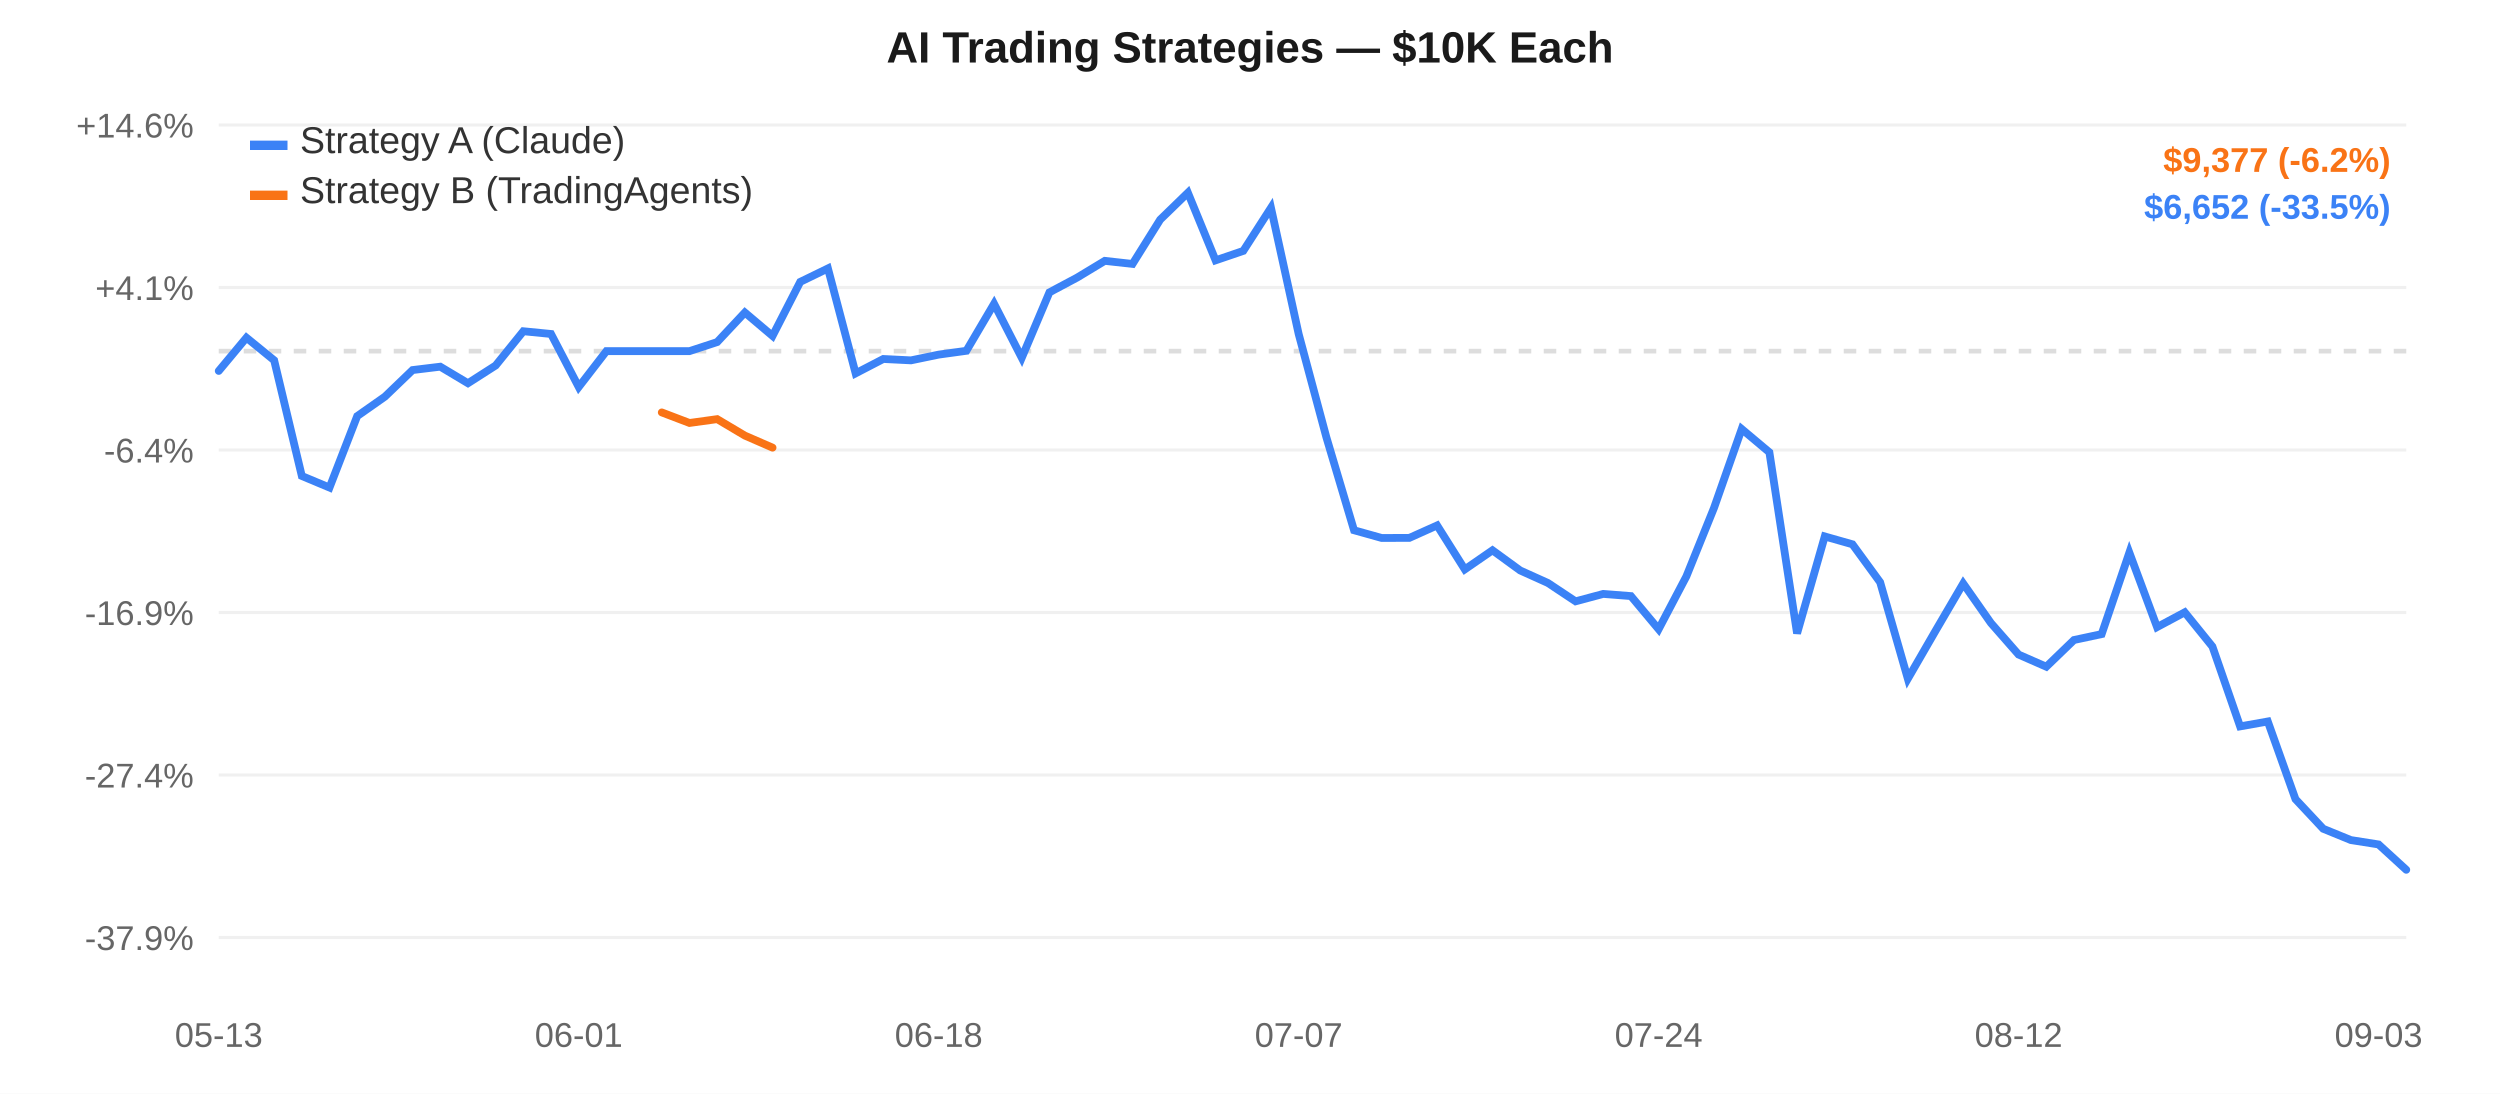
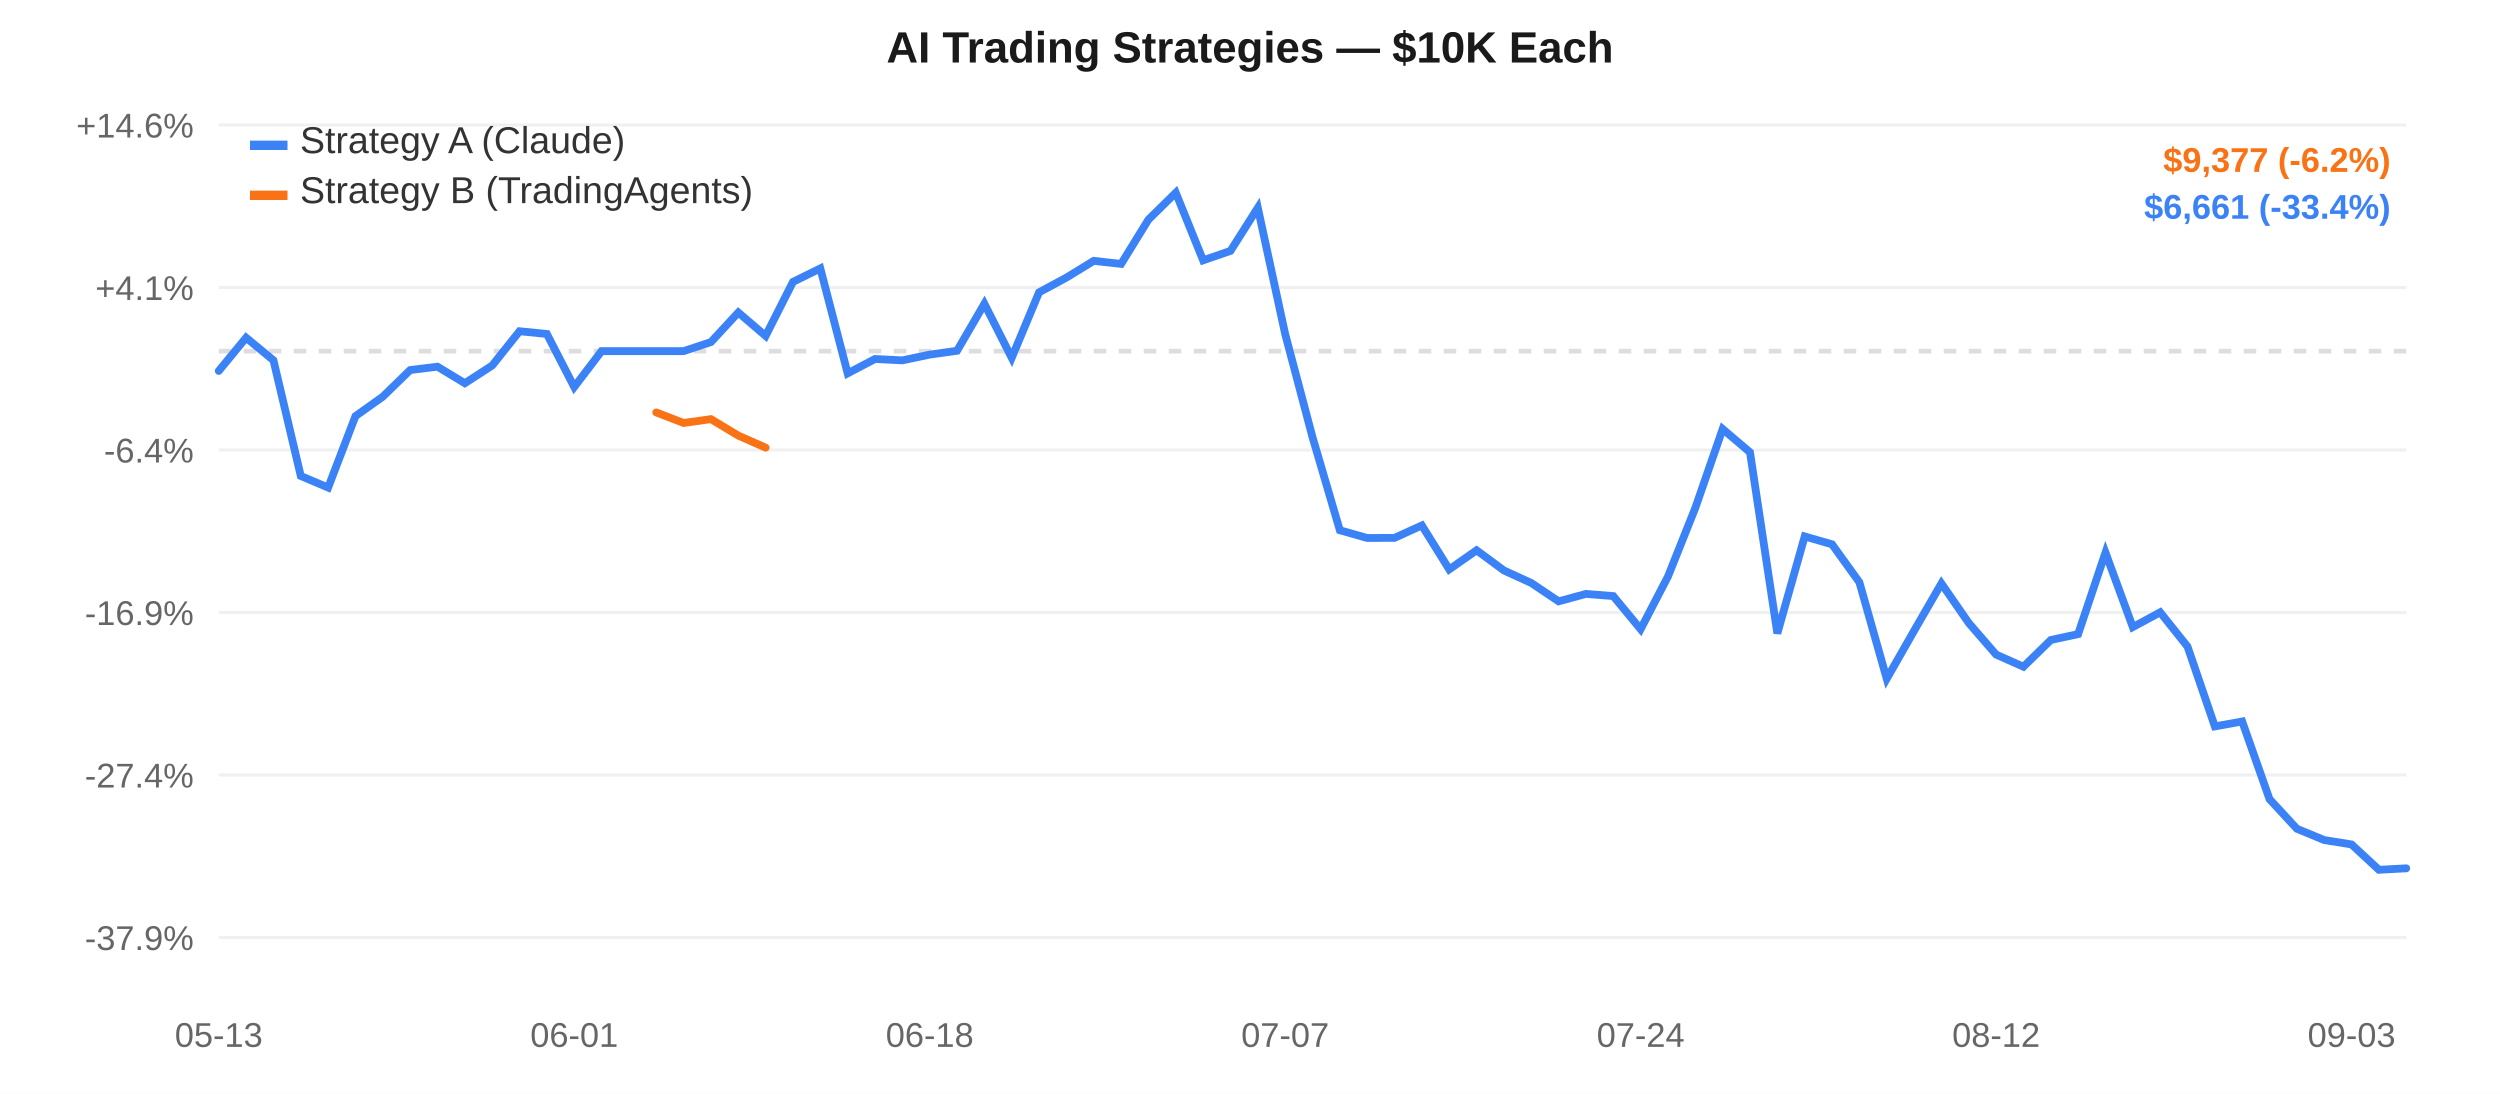
<svg xmlns="http://www.w3.org/2000/svg" width="800" height="350" style="font-family:-apple-system,Arial,sans-serif;">
  <rect width="800" height="350" fill="#ffffff" />
  <line x1="70" y1="40.0" x2="770" y2="40.0" stroke="#f0f0f0" stroke-width="1" />
  <text x="62" y="44.0" text-anchor="end" fill="#666" font-size="11">+14.6%</text>
  <line x1="70" y1="92.0" x2="770" y2="92.0" stroke="#f0f0f0" stroke-width="1" />
  <text x="62" y="96.0" text-anchor="end" fill="#666" font-size="11">+4.1%</text>
  <line x1="70" y1="144.0" x2="770" y2="144.0" stroke="#f0f0f0" stroke-width="1" />
  <text x="62" y="148.0" text-anchor="end" fill="#666" font-size="11">-6.4%</text>
  <line x1="70" y1="196.0" x2="770" y2="196.0" stroke="#f0f0f0" stroke-width="1" />
  <text x="62" y="200.0" text-anchor="end" fill="#666" font-size="11">-16.9%</text>
  <line x1="70" y1="248.0" x2="770" y2="248.0" stroke="#f0f0f0" stroke-width="1" />
  <text x="62" y="252.0" text-anchor="end" fill="#666" font-size="11">-27.4%</text>
  <line x1="70" y1="300.0" x2="770" y2="300.0" stroke="#f0f0f0" stroke-width="1" />
  <text x="62" y="304.0" text-anchor="end" fill="#666" font-size="11">-37.9%</text>
  <line x1="70" y1="112.363" x2="770" y2="112.363" stroke="#ddd" stroke-width="1.5" stroke-dasharray="4,4" />
  <text x="70.0" y="335" text-anchor="middle" fill="#666" font-size="11">05-13</text>
-   <text x="185.19" y="335" text-anchor="middle" fill="#666" font-size="11">06-01</text>
-   <text x="300.38" y="335" text-anchor="middle" fill="#666" font-size="11">06-18</text>
-   <text x="415.57" y="335" text-anchor="middle" fill="#666" font-size="11">07-07</text>
-   <text x="530.759" y="335" text-anchor="middle" fill="#666" font-size="11">07-24</text>
-   <text x="645.949" y="335" text-anchor="middle" fill="#666" font-size="11">08-12</text>
-   <text x="761.139" y="335" text-anchor="middle" fill="#666" font-size="11">09-03</text>
-   <path d="M 70.0,118.696 L 78.861,108.057 L 87.722,115.286 L 96.582,152.314 L 105.443,156.024 L 114.304,133.154 L 123.165,126.933 L 132.025,118.418 L 140.886,117.34 L 149.747,122.635 L 158.608,116.96 L 167.468,105.996 L 176.329,106.871 L 185.19,123.844 L 194.051,112.363 L 202.911,112.363 L 211.772,112.363 L 220.633,112.363 L 229.494,109.464 L 238.354,100.003 L 247.215,107.491 L 256.076,90.205 L 264.937,85.897 L 273.797,119.47 L 282.658,114.872 L 291.519,115.314 L 300.38,113.477 L 309.241,112.255 L 318.101,97.207 L 326.962,114.504 L 335.823,93.549 L 344.684,88.826 L 353.544,83.473 L 362.405,84.463 L 371.266,70.273 L 380.127,61.667 L 388.987,83.308 L 397.848,80.288 L 406.709,66.492 L 415.57,106.867 L 424.43,139.895 L 433.291,169.678 L 442.152,172.156 L 451.013,172.117 L 459.873,168.137 L 468.734,182.207 L 477.595,176.093 L 486.456,182.548 L 495.316,186.542 L 504.177,192.428 L 513.038,190.053 L 521.899,190.749 L 530.759,201.345 L 539.62,184.483 L 548.481,162.533 L 557.342,137.289 L 566.203,144.732 L 575.063,202.692 L 583.924,171.661 L 592.785,174.177 L 601.646,186.316 L 610.506,217.197 L 619.367,201.866 L 628.228,186.719 L 637.089,199.357 L 645.949,209.463 L 654.81,213.353 L 663.671,204.803 L 672.532,202.907 L 681.392,176.833 L 690.253,200.672 L 699.114,195.937 L 707.975,206.896 L 716.835,232.446 L 725.696,230.873 L 734.557,255.734 L 743.418,265.201 L 752.278,268.823 L 761.139,270.221 L 770,278.333" fill="none" stroke="#3b82f6" stroke-width="2.5" stroke-linecap="round" />
-   <path d="M 211.772,131.974 L 220.633,135.35 L 229.494,134.123 L 238.354,139.39 L 247.215,143.249" fill="none" stroke="#f97316" stroke-width="2.5" stroke-linecap="round" />
+   <text x="183.75" y="335" text-anchor="middle" fill="#666" font-size="11">06-01</text>
+   <text x="297.5" y="335" text-anchor="middle" fill="#666" font-size="11">06-18</text>
+   <text x="411.25" y="335" text-anchor="middle" fill="#666" font-size="11">07-07</text>
+   <text x="525.0" y="335" text-anchor="middle" fill="#666" font-size="11">07-24</text>
+   <text x="638.75" y="335" text-anchor="middle" fill="#666" font-size="11">08-12</text>
+   <text x="752.5" y="335" text-anchor="middle" fill="#666" font-size="11">09-03</text>
+   <path d="M 70.0,118.696 L 78.75,108.057 L 87.5,115.286 L 96.25,152.314 L 105.0,156.024 L 113.75,133.154 L 122.5,126.933 L 131.25,118.418 L 140.0,117.34 L 148.75,122.635 L 157.5,116.96 L 166.25,105.996 L 175.0,106.871 L 183.75,123.844 L 192.5,112.363 L 201.25,112.363 L 210.0,112.363 L 218.75,112.363 L 227.5,109.464 L 236.25,100.003 L 245.0,107.491 L 253.75,90.205 L 262.5,85.897 L 271.25,119.47 L 280.0,114.872 L 288.75,115.314 L 297.5,113.477 L 306.25,112.255 L 315.0,97.207 L 323.75,114.504 L 332.5,93.549 L 341.25,88.826 L 350.0,83.473 L 358.75,84.463 L 367.5,70.273 L 376.25,61.667 L 385.0,83.308 L 393.75,80.288 L 402.5,66.492 L 411.25,106.867 L 420.0,139.895 L 428.75,169.678 L 437.5,172.156 L 446.25,172.117 L 455.0,168.137 L 463.75,182.207 L 472.5,176.093 L 481.25,182.548 L 490.0,186.542 L 498.75,192.428 L 507.5,190.053 L 516.25,190.749 L 525.0,201.345 L 533.75,184.483 L 542.5,162.533 L 551.25,137.289 L 560.0,144.732 L 568.75,202.692 L 577.5,171.661 L 586.25,174.177 L 595.0,186.316 L 603.75,217.197 L 612.5,201.866 L 621.25,186.719 L 630.0,199.357 L 638.75,209.463 L 647.5,213.353 L 656.25,204.803 L 665.0,202.907 L 673.75,176.833 L 682.5,200.672 L 691.25,195.937 L 700.0,206.896 L 708.75,232.446 L 717.5,230.873 L 726.25,255.734 L 735.0,265.201 L 743.75,268.823 L 752.5,270.221 L 761.25,278.333 L 770.0,277.865" fill="none" stroke="#3b82f6" stroke-width="2.5" stroke-linecap="round" />
+   <path d="M 210.0,131.974 L 218.75,135.35 L 227.5,134.123 L 236.25,139.39 L 245.0,143.249" fill="none" stroke="#f97316" stroke-width="2.5" stroke-linecap="round" />
  <rect x="80" y="45" width="12" height="3" fill="#3b82f6" />
  <text x="96" y="49" fill="#333" font-size="12">Strategy A (Claude)</text>
  <rect x="80" y="61" width="12" height="3" fill="#f97316" />
  <text x="96" y="65" fill="#333" font-size="12">Strategy B (TradingAgents)</text>
  <text x="400.0" y="20" text-anchor="middle" fill="#1a1a1a" font-size="14" font-weight="600">AI Trading Strategies — $10K Each</text>
  <text x="765" y="55" text-anchor="end" fill="#f97316" font-size="11" font-weight="600">$9,377 (-6.2%)</text>
-   <text x="765" y="70" text-anchor="end" fill="#3b82f6" font-size="11" font-weight="600">$6,652 (-33.5%)</text>
+   <text x="765" y="70" text-anchor="end" fill="#3b82f6" font-size="11" font-weight="600">$6,661 (-33.4%)</text>
</svg>
